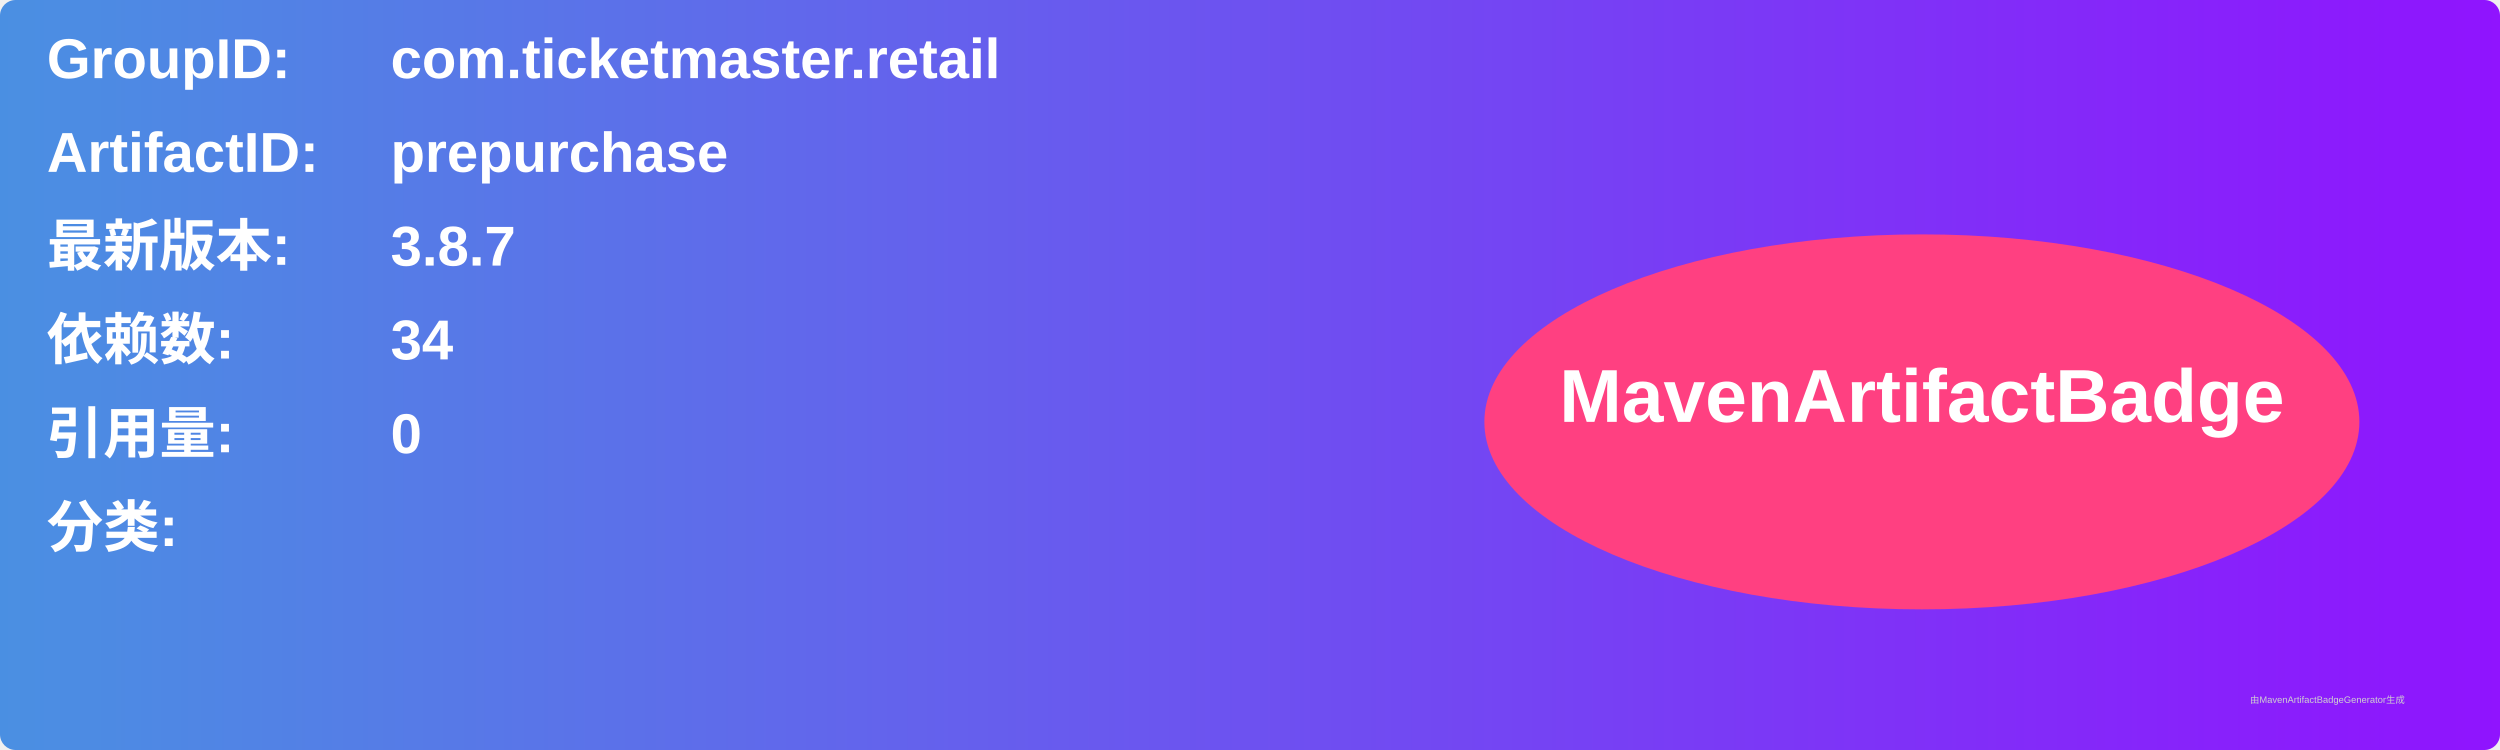
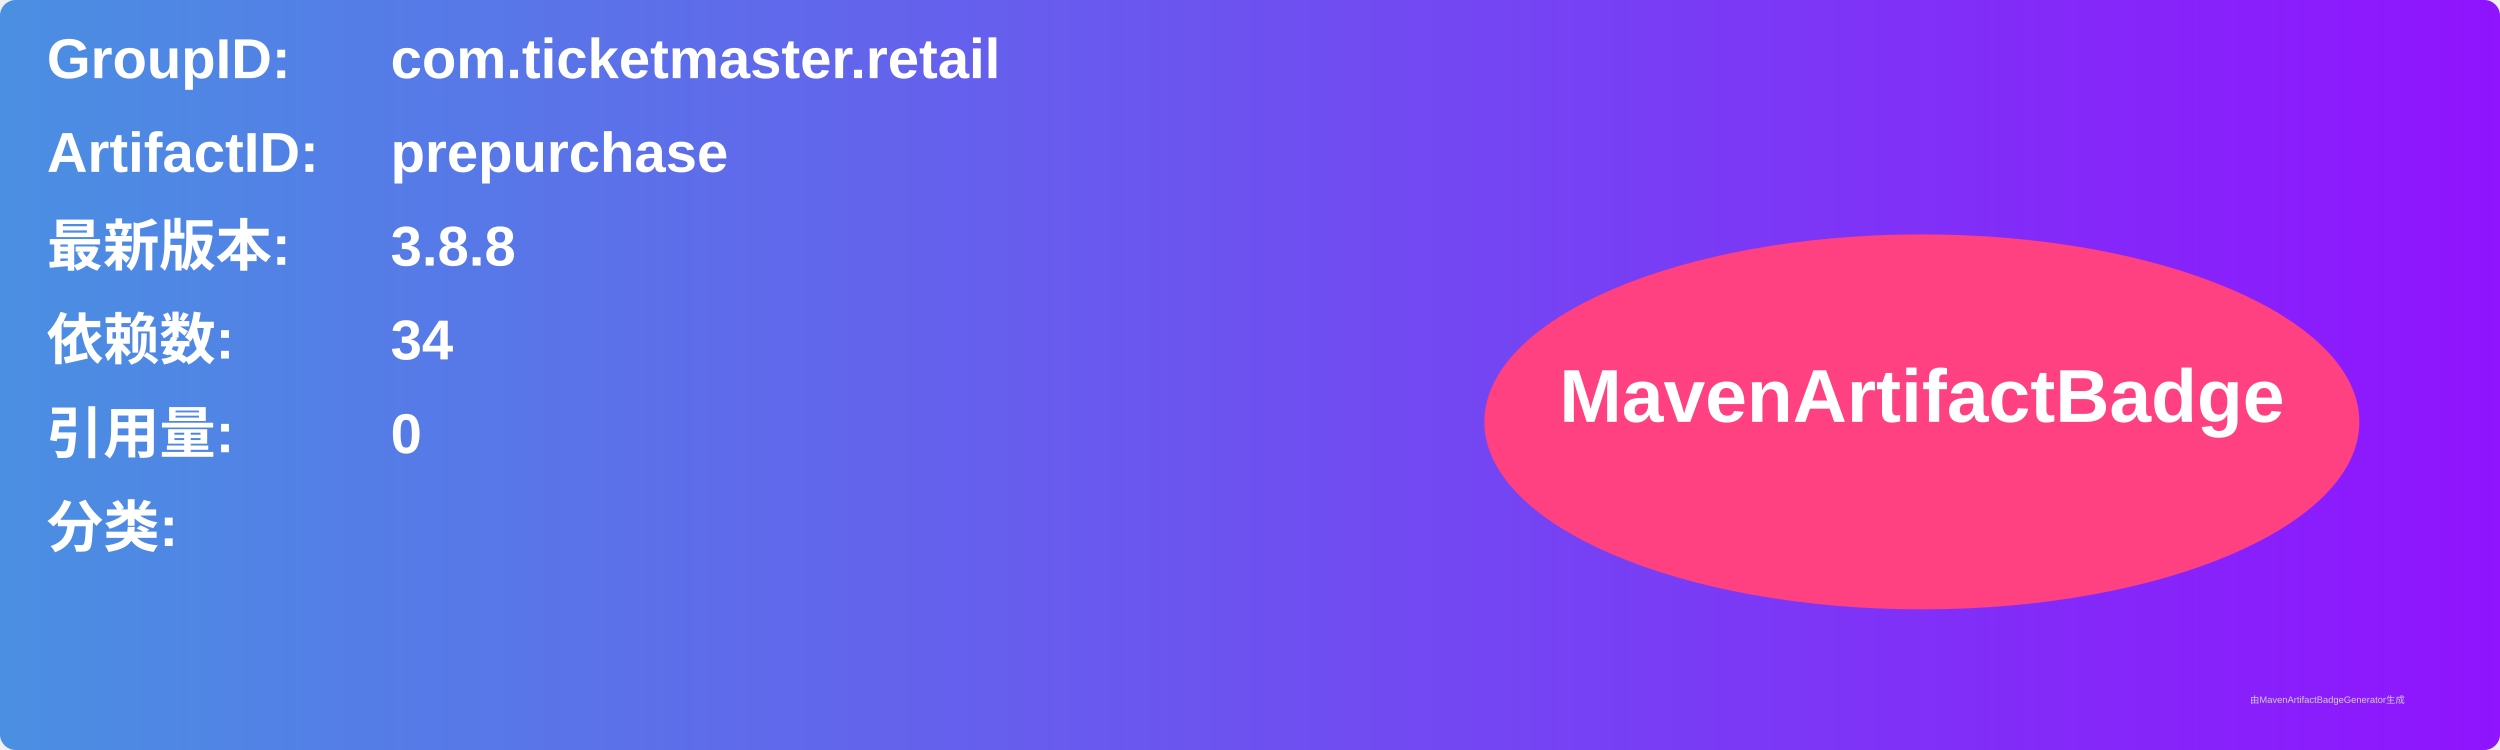
<svg xmlns="http://www.w3.org/2000/svg" width="800" height="240" viewBox="0 0 800 240">
  <linearGradient id="grad" x1="0%" y1="0%" x2="100%" y2="0%">
    <stop offset="0%" stop-color="#4a90e2" />
    <stop offset="100%" stop-color="#9013fe" />
  </linearGradient>
  <rect width="100%" height="100%" rx="5" ry="5" fill="url(#grad)" />
  <g transform="translate(15, 15)">
    <text x="0" y="10" font-family="Arial" font-size="18" fill="white" font-weight="bold" width="260">GroupID:</text>
    <text x="110" y="10" font-family="Arial" font-size="18" fill="white" font-weight="bold" width="460">com.ticketmaster.retail</text>
    <text x="0" y="40" font-family="Arial" font-size="18" fill="white" font-weight="bold" width="260">ArtifactID:</text>
    <text x="110" y="40" font-family="Arial" font-size="18" fill="white" font-weight="bold" width="460">prepurchase</text>
    <text x="0" y="70" font-family="Arial" font-size="18" fill="white" font-weight="bold">最新版本:</text>
    <text x="110" y="70" font-family="Arial" font-size="18" fill="white" font-weight="bold">
-       <tspan font-weight="bold">3.8.7</tspan>
+       <tspan font-weight="bold">3.8.8</tspan>
    </text>
    <text x="0" y="100" font-family="Arial" font-size="18" fill="white" font-weight="bold">依赖数: </text>
    <text x="110" y="100" font-family="Arial" font-size="18" fill="white">
      <tspan font-weight="bold">34</tspan>
    </text>
    <text x="0" y="130" font-family="Arial" font-size="18" fill="white" font-weight="bold">引用量: </text>
    <text x="110" y="130" font-family="Arial" font-size="18" fill="white">
      <tspan font-weight="bold">0</tspan>
    </text>
    <text x="0" y="160" font-family="Arial" font-size="18" fill="white" font-weight="bold">分类:</text>
    <text x="10" y="190" font-family="Arial" font-size="10" fill="white">
      <tspan font-weight="bold" />
    </text>
    <ellipse cx="600" cy="120" rx="140" ry="60" fill="#ff4081" />
    <text x="600" y="120" text-anchor="middle" font-family="Arial" font-size="24" fill="white" font-weight="bold">MavenArtifactBadge</text>
  </g>
  <text x="720" y="225" font-family="Arial" font-size="3" fill="#d0d0d0">由MavenArtifactBadgeGenerator生成</text>
</svg>
